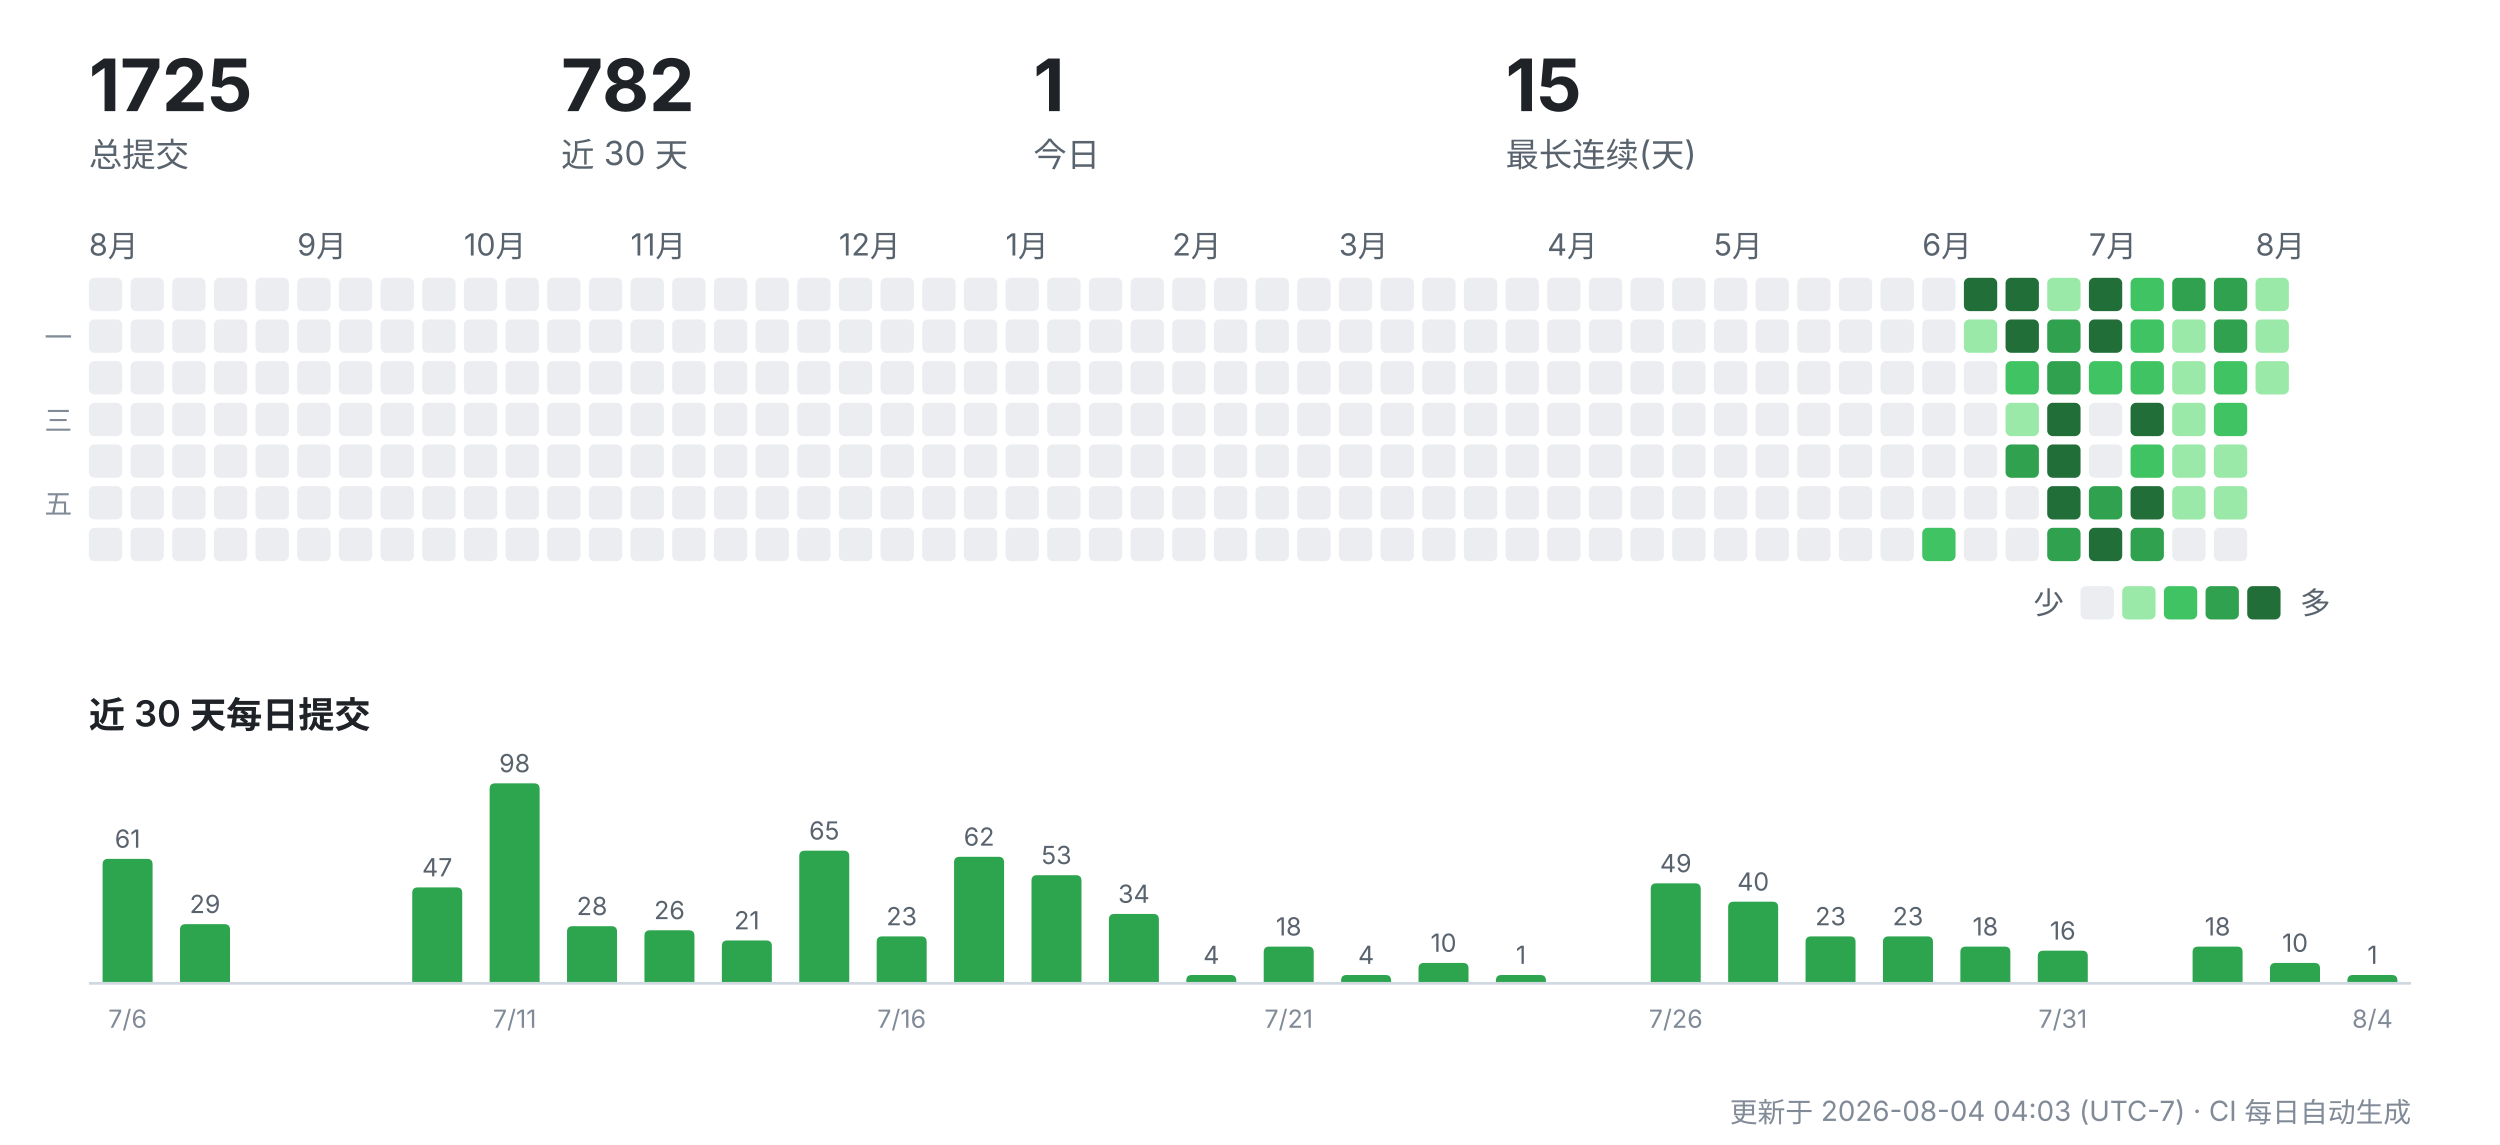
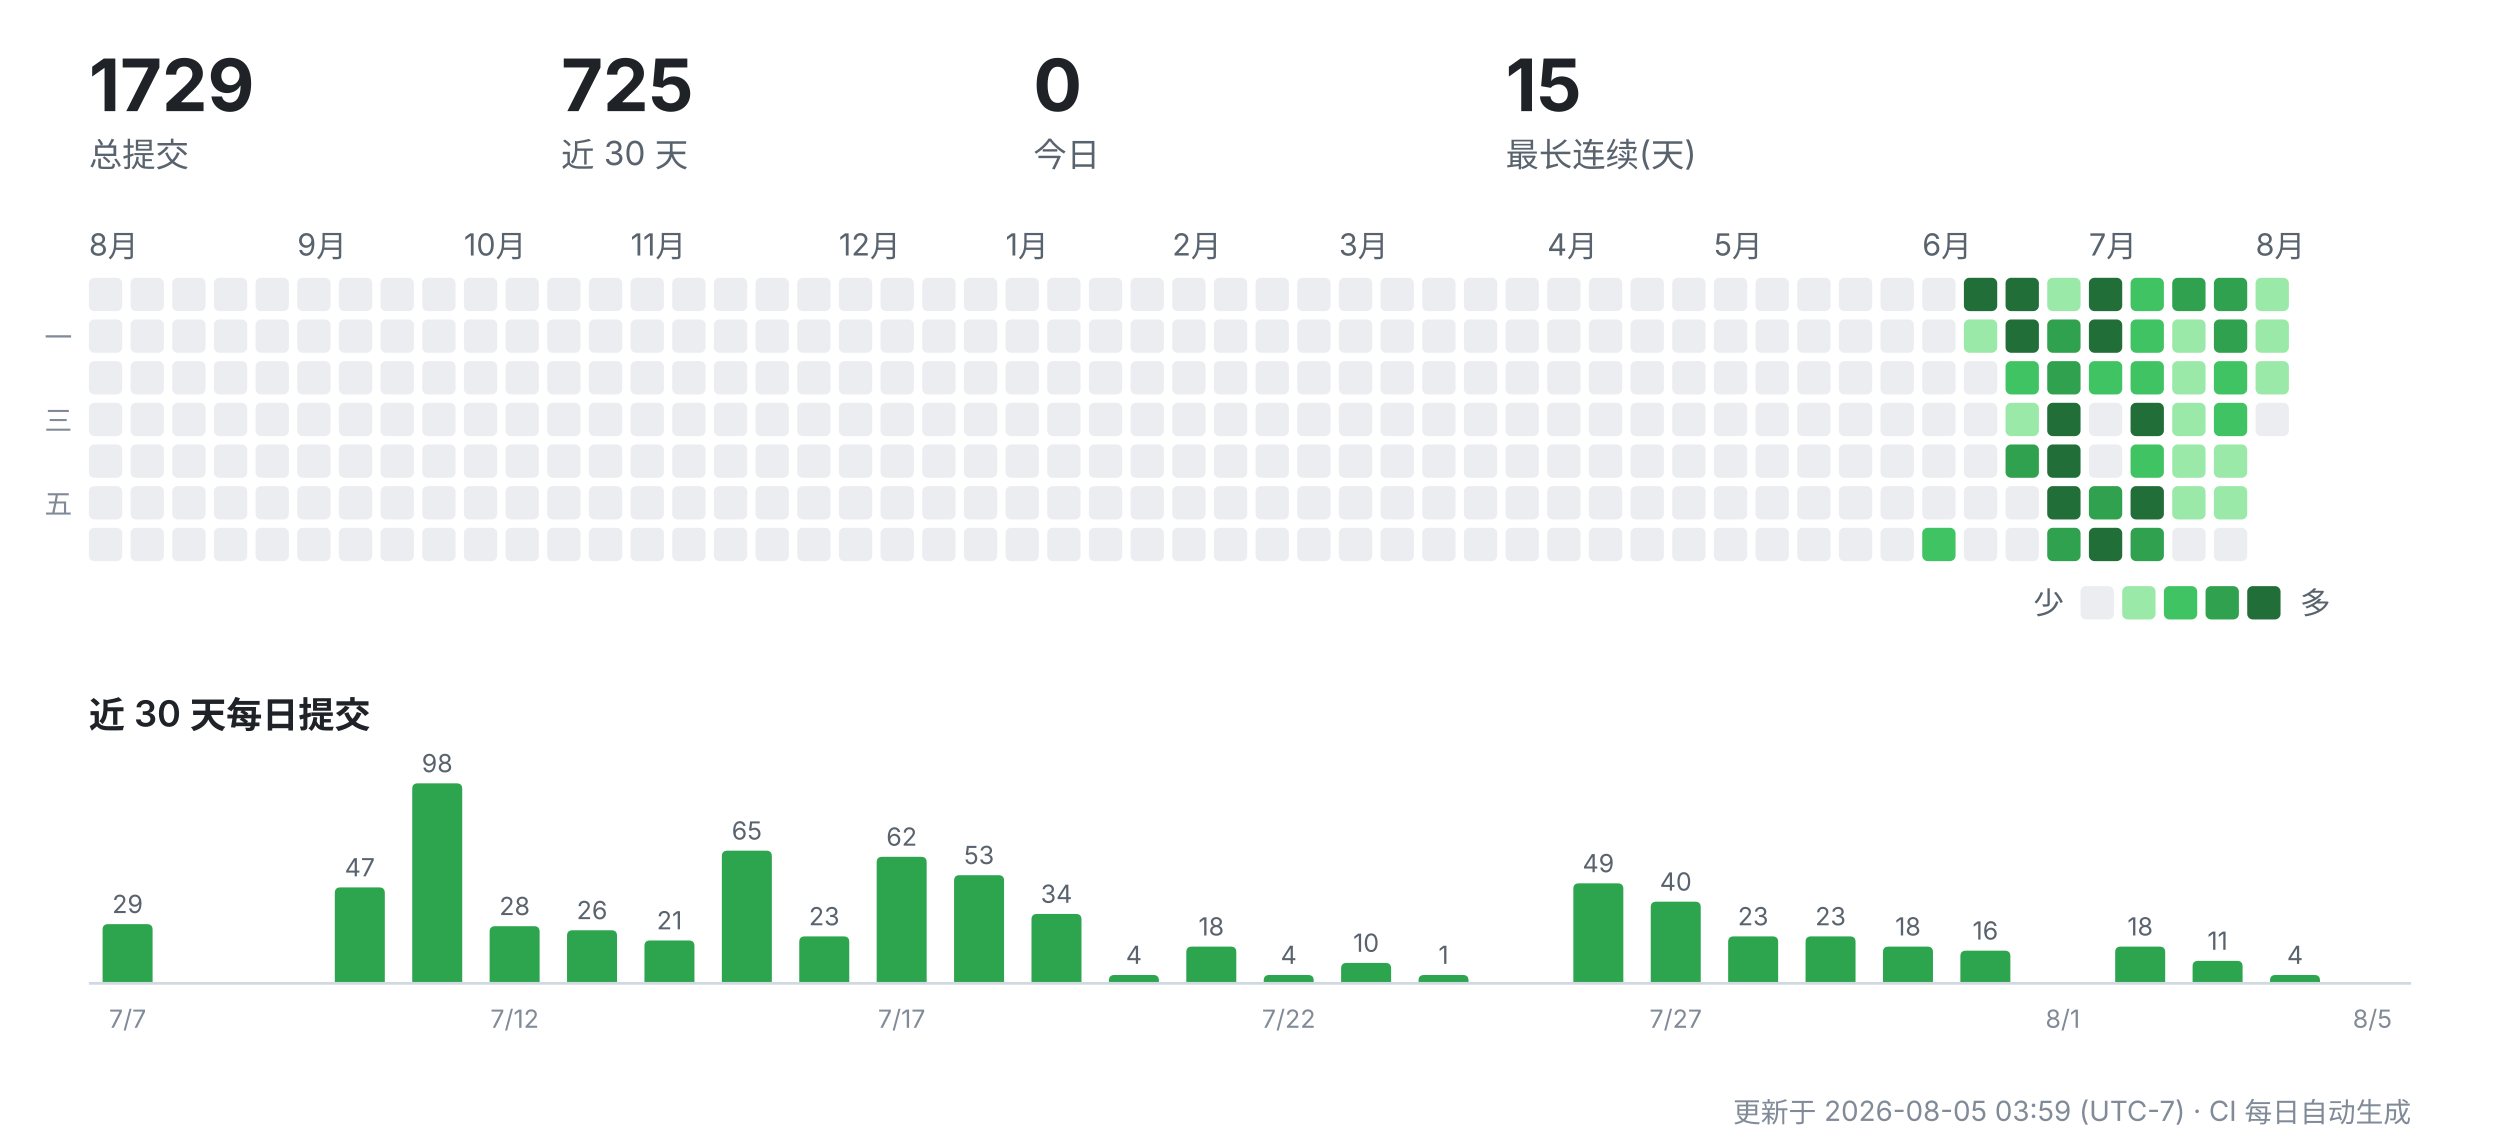
<svg xmlns="http://www.w3.org/2000/svg" width="900" height="412" viewBox="0 0 900 412" role="img" aria-label="CreatorOS 提交活动">
  <g font-family="-apple-system,'Segoe UI','PingFang SC','Hiragino Sans GB','Microsoft YaHei',sans-serif">
-     <text x="32" y="40" font-size="26" font-weight="700" fill="#1f2328">1725</text>
+     <text x="32" y="40" font-size="26" font-weight="700" fill="#1f2328">1729</text>
    <text x="32" y="60" font-size="12" fill="#59636e">总提交</text>
-     <text x="202" y="40" font-size="26" font-weight="700" fill="#1f2328">782</text>
+     <text x="202" y="40" font-size="26" font-weight="700" fill="#1f2328">725</text>
    <text x="202" y="60" font-size="12" fill="#59636e">近 30 天</text>
-     <text x="372" y="40" font-size="26" font-weight="700" fill="#1f2328">1</text>
+     <text x="372" y="40" font-size="26" font-weight="700" fill="#1f2328">0</text>
    <text x="372" y="60" font-size="12" fill="#59636e">今日</text>
    <text x="542" y="40" font-size="26" font-weight="700" fill="#1f2328">15</text>
    <text x="542" y="60" font-size="12" fill="#59636e">最长连续(天)</text>
    <text x="32" y="92" font-size="11" fill="#59636e">8月</text>
    <rect x="32" y="100" width="12" height="12" rx="2" fill="#ebedf0" />
    <rect x="32" y="115" width="12" height="12" rx="2" fill="#ebedf0" />
    <rect x="32" y="130" width="12" height="12" rx="2" fill="#ebedf0" />
    <rect x="32" y="145" width="12" height="12" rx="2" fill="#ebedf0" />
    <rect x="32" y="160" width="12" height="12" rx="2" fill="#ebedf0" />
    <rect x="32" y="175" width="12" height="12" rx="2" fill="#ebedf0" />
    <rect x="32" y="190" width="12" height="12" rx="2" fill="#ebedf0" />
    <rect x="47" y="100" width="12" height="12" rx="2" fill="#ebedf0" />
    <rect x="47" y="115" width="12" height="12" rx="2" fill="#ebedf0" />
    <rect x="47" y="130" width="12" height="12" rx="2" fill="#ebedf0" />
    <rect x="47" y="145" width="12" height="12" rx="2" fill="#ebedf0" />
    <rect x="47" y="160" width="12" height="12" rx="2" fill="#ebedf0" />
    <rect x="47" y="175" width="12" height="12" rx="2" fill="#ebedf0" />
    <rect x="47" y="190" width="12" height="12" rx="2" fill="#ebedf0" />
    <rect x="62" y="100" width="12" height="12" rx="2" fill="#ebedf0" />
    <rect x="62" y="115" width="12" height="12" rx="2" fill="#ebedf0" />
    <rect x="62" y="130" width="12" height="12" rx="2" fill="#ebedf0" />
    <rect x="62" y="145" width="12" height="12" rx="2" fill="#ebedf0" />
    <rect x="62" y="160" width="12" height="12" rx="2" fill="#ebedf0" />
    <rect x="62" y="175" width="12" height="12" rx="2" fill="#ebedf0" />
    <rect x="62" y="190" width="12" height="12" rx="2" fill="#ebedf0" />
    <rect x="77" y="100" width="12" height="12" rx="2" fill="#ebedf0" />
    <rect x="77" y="115" width="12" height="12" rx="2" fill="#ebedf0" />
    <rect x="77" y="130" width="12" height="12" rx="2" fill="#ebedf0" />
    <rect x="77" y="145" width="12" height="12" rx="2" fill="#ebedf0" />
    <rect x="77" y="160" width="12" height="12" rx="2" fill="#ebedf0" />
    <rect x="77" y="175" width="12" height="12" rx="2" fill="#ebedf0" />
    <rect x="77" y="190" width="12" height="12" rx="2" fill="#ebedf0" />
    <rect x="92" y="100" width="12" height="12" rx="2" fill="#ebedf0" />
    <rect x="92" y="115" width="12" height="12" rx="2" fill="#ebedf0" />
    <rect x="92" y="130" width="12" height="12" rx="2" fill="#ebedf0" />
    <rect x="92" y="145" width="12" height="12" rx="2" fill="#ebedf0" />
    <rect x="92" y="160" width="12" height="12" rx="2" fill="#ebedf0" />
    <rect x="92" y="175" width="12" height="12" rx="2" fill="#ebedf0" />
    <rect x="92" y="190" width="12" height="12" rx="2" fill="#ebedf0" />
    <text x="107" y="92" font-size="11" fill="#59636e">9月</text>
    <rect x="107" y="100" width="12" height="12" rx="2" fill="#ebedf0" />
    <rect x="107" y="115" width="12" height="12" rx="2" fill="#ebedf0" />
    <rect x="107" y="130" width="12" height="12" rx="2" fill="#ebedf0" />
    <rect x="107" y="145" width="12" height="12" rx="2" fill="#ebedf0" />
    <rect x="107" y="160" width="12" height="12" rx="2" fill="#ebedf0" />
    <rect x="107" y="175" width="12" height="12" rx="2" fill="#ebedf0" />
    <rect x="107" y="190" width="12" height="12" rx="2" fill="#ebedf0" />
    <rect x="122" y="100" width="12" height="12" rx="2" fill="#ebedf0" />
    <rect x="122" y="115" width="12" height="12" rx="2" fill="#ebedf0" />
    <rect x="122" y="130" width="12" height="12" rx="2" fill="#ebedf0" />
    <rect x="122" y="145" width="12" height="12" rx="2" fill="#ebedf0" />
    <rect x="122" y="160" width="12" height="12" rx="2" fill="#ebedf0" />
    <rect x="122" y="175" width="12" height="12" rx="2" fill="#ebedf0" />
    <rect x="122" y="190" width="12" height="12" rx="2" fill="#ebedf0" />
    <rect x="137" y="100" width="12" height="12" rx="2" fill="#ebedf0" />
    <rect x="137" y="115" width="12" height="12" rx="2" fill="#ebedf0" />
    <rect x="137" y="130" width="12" height="12" rx="2" fill="#ebedf0" />
    <rect x="137" y="145" width="12" height="12" rx="2" fill="#ebedf0" />
    <rect x="137" y="160" width="12" height="12" rx="2" fill="#ebedf0" />
    <rect x="137" y="175" width="12" height="12" rx="2" fill="#ebedf0" />
    <rect x="137" y="190" width="12" height="12" rx="2" fill="#ebedf0" />
    <rect x="152" y="100" width="12" height="12" rx="2" fill="#ebedf0" />
    <rect x="152" y="115" width="12" height="12" rx="2" fill="#ebedf0" />
    <rect x="152" y="130" width="12" height="12" rx="2" fill="#ebedf0" />
    <rect x="152" y="145" width="12" height="12" rx="2" fill="#ebedf0" />
    <rect x="152" y="160" width="12" height="12" rx="2" fill="#ebedf0" />
    <rect x="152" y="175" width="12" height="12" rx="2" fill="#ebedf0" />
    <rect x="152" y="190" width="12" height="12" rx="2" fill="#ebedf0" />
    <text x="167" y="92" font-size="11" fill="#59636e">10月</text>
    <rect x="167" y="100" width="12" height="12" rx="2" fill="#ebedf0" />
    <rect x="167" y="115" width="12" height="12" rx="2" fill="#ebedf0" />
    <rect x="167" y="130" width="12" height="12" rx="2" fill="#ebedf0" />
    <rect x="167" y="145" width="12" height="12" rx="2" fill="#ebedf0" />
    <rect x="167" y="160" width="12" height="12" rx="2" fill="#ebedf0" />
    <rect x="167" y="175" width="12" height="12" rx="2" fill="#ebedf0" />
    <rect x="167" y="190" width="12" height="12" rx="2" fill="#ebedf0" />
    <rect x="182" y="100" width="12" height="12" rx="2" fill="#ebedf0" />
    <rect x="182" y="115" width="12" height="12" rx="2" fill="#ebedf0" />
    <rect x="182" y="130" width="12" height="12" rx="2" fill="#ebedf0" />
    <rect x="182" y="145" width="12" height="12" rx="2" fill="#ebedf0" />
    <rect x="182" y="160" width="12" height="12" rx="2" fill="#ebedf0" />
    <rect x="182" y="175" width="12" height="12" rx="2" fill="#ebedf0" />
    <rect x="182" y="190" width="12" height="12" rx="2" fill="#ebedf0" />
    <rect x="197" y="100" width="12" height="12" rx="2" fill="#ebedf0" />
    <rect x="197" y="115" width="12" height="12" rx="2" fill="#ebedf0" />
    <rect x="197" y="130" width="12" height="12" rx="2" fill="#ebedf0" />
    <rect x="197" y="145" width="12" height="12" rx="2" fill="#ebedf0" />
    <rect x="197" y="160" width="12" height="12" rx="2" fill="#ebedf0" />
    <rect x="197" y="175" width="12" height="12" rx="2" fill="#ebedf0" />
    <rect x="197" y="190" width="12" height="12" rx="2" fill="#ebedf0" />
    <rect x="212" y="100" width="12" height="12" rx="2" fill="#ebedf0" />
    <rect x="212" y="115" width="12" height="12" rx="2" fill="#ebedf0" />
    <rect x="212" y="130" width="12" height="12" rx="2" fill="#ebedf0" />
    <rect x="212" y="145" width="12" height="12" rx="2" fill="#ebedf0" />
    <rect x="212" y="160" width="12" height="12" rx="2" fill="#ebedf0" />
    <rect x="212" y="175" width="12" height="12" rx="2" fill="#ebedf0" />
    <rect x="212" y="190" width="12" height="12" rx="2" fill="#ebedf0" />
    <text x="227" y="92" font-size="11" fill="#59636e">11月</text>
    <rect x="227" y="100" width="12" height="12" rx="2" fill="#ebedf0" />
    <rect x="227" y="115" width="12" height="12" rx="2" fill="#ebedf0" />
    <rect x="227" y="130" width="12" height="12" rx="2" fill="#ebedf0" />
    <rect x="227" y="145" width="12" height="12" rx="2" fill="#ebedf0" />
    <rect x="227" y="160" width="12" height="12" rx="2" fill="#ebedf0" />
    <rect x="227" y="175" width="12" height="12" rx="2" fill="#ebedf0" />
    <rect x="227" y="190" width="12" height="12" rx="2" fill="#ebedf0" />
    <rect x="242" y="100" width="12" height="12" rx="2" fill="#ebedf0" />
    <rect x="242" y="115" width="12" height="12" rx="2" fill="#ebedf0" />
    <rect x="242" y="130" width="12" height="12" rx="2" fill="#ebedf0" />
    <rect x="242" y="145" width="12" height="12" rx="2" fill="#ebedf0" />
    <rect x="242" y="160" width="12" height="12" rx="2" fill="#ebedf0" />
    <rect x="242" y="175" width="12" height="12" rx="2" fill="#ebedf0" />
    <rect x="242" y="190" width="12" height="12" rx="2" fill="#ebedf0" />
    <rect x="257" y="100" width="12" height="12" rx="2" fill="#ebedf0" />
    <rect x="257" y="115" width="12" height="12" rx="2" fill="#ebedf0" />
    <rect x="257" y="130" width="12" height="12" rx="2" fill="#ebedf0" />
    <rect x="257" y="145" width="12" height="12" rx="2" fill="#ebedf0" />
    <rect x="257" y="160" width="12" height="12" rx="2" fill="#ebedf0" />
    <rect x="257" y="175" width="12" height="12" rx="2" fill="#ebedf0" />
    <rect x="257" y="190" width="12" height="12" rx="2" fill="#ebedf0" />
    <rect x="272" y="100" width="12" height="12" rx="2" fill="#ebedf0" />
    <rect x="272" y="115" width="12" height="12" rx="2" fill="#ebedf0" />
    <rect x="272" y="130" width="12" height="12" rx="2" fill="#ebedf0" />
    <rect x="272" y="145" width="12" height="12" rx="2" fill="#ebedf0" />
    <rect x="272" y="160" width="12" height="12" rx="2" fill="#ebedf0" />
    <rect x="272" y="175" width="12" height="12" rx="2" fill="#ebedf0" />
    <rect x="272" y="190" width="12" height="12" rx="2" fill="#ebedf0" />
    <rect x="287" y="100" width="12" height="12" rx="2" fill="#ebedf0" />
    <rect x="287" y="115" width="12" height="12" rx="2" fill="#ebedf0" />
    <rect x="287" y="130" width="12" height="12" rx="2" fill="#ebedf0" />
    <rect x="287" y="145" width="12" height="12" rx="2" fill="#ebedf0" />
    <rect x="287" y="160" width="12" height="12" rx="2" fill="#ebedf0" />
    <rect x="287" y="175" width="12" height="12" rx="2" fill="#ebedf0" />
    <rect x="287" y="190" width="12" height="12" rx="2" fill="#ebedf0" />
    <text x="302" y="92" font-size="11" fill="#59636e">12月</text>
    <rect x="302" y="100" width="12" height="12" rx="2" fill="#ebedf0" />
    <rect x="302" y="115" width="12" height="12" rx="2" fill="#ebedf0" />
    <rect x="302" y="130" width="12" height="12" rx="2" fill="#ebedf0" />
    <rect x="302" y="145" width="12" height="12" rx="2" fill="#ebedf0" />
    <rect x="302" y="160" width="12" height="12" rx="2" fill="#ebedf0" />
    <rect x="302" y="175" width="12" height="12" rx="2" fill="#ebedf0" />
    <rect x="302" y="190" width="12" height="12" rx="2" fill="#ebedf0" />
    <rect x="317" y="100" width="12" height="12" rx="2" fill="#ebedf0" />
    <rect x="317" y="115" width="12" height="12" rx="2" fill="#ebedf0" />
    <rect x="317" y="130" width="12" height="12" rx="2" fill="#ebedf0" />
    <rect x="317" y="145" width="12" height="12" rx="2" fill="#ebedf0" />
    <rect x="317" y="160" width="12" height="12" rx="2" fill="#ebedf0" />
    <rect x="317" y="175" width="12" height="12" rx="2" fill="#ebedf0" />
    <rect x="317" y="190" width="12" height="12" rx="2" fill="#ebedf0" />
    <rect x="332" y="100" width="12" height="12" rx="2" fill="#ebedf0" />
    <rect x="332" y="115" width="12" height="12" rx="2" fill="#ebedf0" />
    <rect x="332" y="130" width="12" height="12" rx="2" fill="#ebedf0" />
    <rect x="332" y="145" width="12" height="12" rx="2" fill="#ebedf0" />
    <rect x="332" y="160" width="12" height="12" rx="2" fill="#ebedf0" />
    <rect x="332" y="175" width="12" height="12" rx="2" fill="#ebedf0" />
    <rect x="332" y="190" width="12" height="12" rx="2" fill="#ebedf0" />
    <rect x="347" y="100" width="12" height="12" rx="2" fill="#ebedf0" />
    <rect x="347" y="115" width="12" height="12" rx="2" fill="#ebedf0" />
    <rect x="347" y="130" width="12" height="12" rx="2" fill="#ebedf0" />
    <rect x="347" y="145" width="12" height="12" rx="2" fill="#ebedf0" />
    <rect x="347" y="160" width="12" height="12" rx="2" fill="#ebedf0" />
    <rect x="347" y="175" width="12" height="12" rx="2" fill="#ebedf0" />
    <rect x="347" y="190" width="12" height="12" rx="2" fill="#ebedf0" />
    <text x="362" y="92" font-size="11" fill="#59636e">1月</text>
    <rect x="362" y="100" width="12" height="12" rx="2" fill="#ebedf0" />
    <rect x="362" y="115" width="12" height="12" rx="2" fill="#ebedf0" />
    <rect x="362" y="130" width="12" height="12" rx="2" fill="#ebedf0" />
    <rect x="362" y="145" width="12" height="12" rx="2" fill="#ebedf0" />
    <rect x="362" y="160" width="12" height="12" rx="2" fill="#ebedf0" />
    <rect x="362" y="175" width="12" height="12" rx="2" fill="#ebedf0" />
    <rect x="362" y="190" width="12" height="12" rx="2" fill="#ebedf0" />
    <rect x="377" y="100" width="12" height="12" rx="2" fill="#ebedf0" />
    <rect x="377" y="115" width="12" height="12" rx="2" fill="#ebedf0" />
    <rect x="377" y="130" width="12" height="12" rx="2" fill="#ebedf0" />
    <rect x="377" y="145" width="12" height="12" rx="2" fill="#ebedf0" />
    <rect x="377" y="160" width="12" height="12" rx="2" fill="#ebedf0" />
    <rect x="377" y="175" width="12" height="12" rx="2" fill="#ebedf0" />
    <rect x="377" y="190" width="12" height="12" rx="2" fill="#ebedf0" />
    <rect x="392" y="100" width="12" height="12" rx="2" fill="#ebedf0" />
    <rect x="392" y="115" width="12" height="12" rx="2" fill="#ebedf0" />
    <rect x="392" y="130" width="12" height="12" rx="2" fill="#ebedf0" />
    <rect x="392" y="145" width="12" height="12" rx="2" fill="#ebedf0" />
    <rect x="392" y="160" width="12" height="12" rx="2" fill="#ebedf0" />
    <rect x="392" y="175" width="12" height="12" rx="2" fill="#ebedf0" />
    <rect x="392" y="190" width="12" height="12" rx="2" fill="#ebedf0" />
    <rect x="407" y="100" width="12" height="12" rx="2" fill="#ebedf0" />
    <rect x="407" y="115" width="12" height="12" rx="2" fill="#ebedf0" />
    <rect x="407" y="130" width="12" height="12" rx="2" fill="#ebedf0" />
    <rect x="407" y="145" width="12" height="12" rx="2" fill="#ebedf0" />
    <rect x="407" y="160" width="12" height="12" rx="2" fill="#ebedf0" />
    <rect x="407" y="175" width="12" height="12" rx="2" fill="#ebedf0" />
    <rect x="407" y="190" width="12" height="12" rx="2" fill="#ebedf0" />
    <text x="422" y="92" font-size="11" fill="#59636e">2月</text>
    <rect x="422" y="100" width="12" height="12" rx="2" fill="#ebedf0" />
    <rect x="422" y="115" width="12" height="12" rx="2" fill="#ebedf0" />
    <rect x="422" y="130" width="12" height="12" rx="2" fill="#ebedf0" />
    <rect x="422" y="145" width="12" height="12" rx="2" fill="#ebedf0" />
    <rect x="422" y="160" width="12" height="12" rx="2" fill="#ebedf0" />
    <rect x="422" y="175" width="12" height="12" rx="2" fill="#ebedf0" />
    <rect x="422" y="190" width="12" height="12" rx="2" fill="#ebedf0" />
    <rect x="437" y="100" width="12" height="12" rx="2" fill="#ebedf0" />
    <rect x="437" y="115" width="12" height="12" rx="2" fill="#ebedf0" />
    <rect x="437" y="130" width="12" height="12" rx="2" fill="#ebedf0" />
    <rect x="437" y="145" width="12" height="12" rx="2" fill="#ebedf0" />
    <rect x="437" y="160" width="12" height="12" rx="2" fill="#ebedf0" />
    <rect x="437" y="175" width="12" height="12" rx="2" fill="#ebedf0" />
    <rect x="437" y="190" width="12" height="12" rx="2" fill="#ebedf0" />
    <rect x="452" y="100" width="12" height="12" rx="2" fill="#ebedf0" />
    <rect x="452" y="115" width="12" height="12" rx="2" fill="#ebedf0" />
    <rect x="452" y="130" width="12" height="12" rx="2" fill="#ebedf0" />
    <rect x="452" y="145" width="12" height="12" rx="2" fill="#ebedf0" />
    <rect x="452" y="160" width="12" height="12" rx="2" fill="#ebedf0" />
    <rect x="452" y="175" width="12" height="12" rx="2" fill="#ebedf0" />
    <rect x="452" y="190" width="12" height="12" rx="2" fill="#ebedf0" />
    <rect x="467" y="100" width="12" height="12" rx="2" fill="#ebedf0" />
    <rect x="467" y="115" width="12" height="12" rx="2" fill="#ebedf0" />
    <rect x="467" y="130" width="12" height="12" rx="2" fill="#ebedf0" />
    <rect x="467" y="145" width="12" height="12" rx="2" fill="#ebedf0" />
    <rect x="467" y="160" width="12" height="12" rx="2" fill="#ebedf0" />
    <rect x="467" y="175" width="12" height="12" rx="2" fill="#ebedf0" />
    <rect x="467" y="190" width="12" height="12" rx="2" fill="#ebedf0" />
    <text x="482" y="92" font-size="11" fill="#59636e">3月</text>
    <rect x="482" y="100" width="12" height="12" rx="2" fill="#ebedf0" />
    <rect x="482" y="115" width="12" height="12" rx="2" fill="#ebedf0" />
    <rect x="482" y="130" width="12" height="12" rx="2" fill="#ebedf0" />
    <rect x="482" y="145" width="12" height="12" rx="2" fill="#ebedf0" />
    <rect x="482" y="160" width="12" height="12" rx="2" fill="#ebedf0" />
    <rect x="482" y="175" width="12" height="12" rx="2" fill="#ebedf0" />
    <rect x="482" y="190" width="12" height="12" rx="2" fill="#ebedf0" />
    <rect x="497" y="100" width="12" height="12" rx="2" fill="#ebedf0" />
    <rect x="497" y="115" width="12" height="12" rx="2" fill="#ebedf0" />
    <rect x="497" y="130" width="12" height="12" rx="2" fill="#ebedf0" />
    <rect x="497" y="145" width="12" height="12" rx="2" fill="#ebedf0" />
    <rect x="497" y="160" width="12" height="12" rx="2" fill="#ebedf0" />
    <rect x="497" y="175" width="12" height="12" rx="2" fill="#ebedf0" />
    <rect x="497" y="190" width="12" height="12" rx="2" fill="#ebedf0" />
    <rect x="512" y="100" width="12" height="12" rx="2" fill="#ebedf0" />
    <rect x="512" y="115" width="12" height="12" rx="2" fill="#ebedf0" />
    <rect x="512" y="130" width="12" height="12" rx="2" fill="#ebedf0" />
    <rect x="512" y="145" width="12" height="12" rx="2" fill="#ebedf0" />
    <rect x="512" y="160" width="12" height="12" rx="2" fill="#ebedf0" />
    <rect x="512" y="175" width="12" height="12" rx="2" fill="#ebedf0" />
    <rect x="512" y="190" width="12" height="12" rx="2" fill="#ebedf0" />
    <rect x="527" y="100" width="12" height="12" rx="2" fill="#ebedf0" />
    <rect x="527" y="115" width="12" height="12" rx="2" fill="#ebedf0" />
    <rect x="527" y="130" width="12" height="12" rx="2" fill="#ebedf0" />
    <rect x="527" y="145" width="12" height="12" rx="2" fill="#ebedf0" />
    <rect x="527" y="160" width="12" height="12" rx="2" fill="#ebedf0" />
    <rect x="527" y="175" width="12" height="12" rx="2" fill="#ebedf0" />
    <rect x="527" y="190" width="12" height="12" rx="2" fill="#ebedf0" />
    <rect x="542" y="100" width="12" height="12" rx="2" fill="#ebedf0" />
    <rect x="542" y="115" width="12" height="12" rx="2" fill="#ebedf0" />
    <rect x="542" y="130" width="12" height="12" rx="2" fill="#ebedf0" />
    <rect x="542" y="145" width="12" height="12" rx="2" fill="#ebedf0" />
    <rect x="542" y="160" width="12" height="12" rx="2" fill="#ebedf0" />
    <rect x="542" y="175" width="12" height="12" rx="2" fill="#ebedf0" />
    <rect x="542" y="190" width="12" height="12" rx="2" fill="#ebedf0" />
    <text x="557" y="92" font-size="11" fill="#59636e">4月</text>
    <rect x="557" y="100" width="12" height="12" rx="2" fill="#ebedf0" />
    <rect x="557" y="115" width="12" height="12" rx="2" fill="#ebedf0" />
    <rect x="557" y="130" width="12" height="12" rx="2" fill="#ebedf0" />
    <rect x="557" y="145" width="12" height="12" rx="2" fill="#ebedf0" />
    <rect x="557" y="160" width="12" height="12" rx="2" fill="#ebedf0" />
    <rect x="557" y="175" width="12" height="12" rx="2" fill="#ebedf0" />
    <rect x="557" y="190" width="12" height="12" rx="2" fill="#ebedf0" />
    <rect x="572" y="100" width="12" height="12" rx="2" fill="#ebedf0" />
    <rect x="572" y="115" width="12" height="12" rx="2" fill="#ebedf0" />
    <rect x="572" y="130" width="12" height="12" rx="2" fill="#ebedf0" />
    <rect x="572" y="145" width="12" height="12" rx="2" fill="#ebedf0" />
    <rect x="572" y="160" width="12" height="12" rx="2" fill="#ebedf0" />
    <rect x="572" y="175" width="12" height="12" rx="2" fill="#ebedf0" />
    <rect x="572" y="190" width="12" height="12" rx="2" fill="#ebedf0" />
    <rect x="587" y="100" width="12" height="12" rx="2" fill="#ebedf0" />
    <rect x="587" y="115" width="12" height="12" rx="2" fill="#ebedf0" />
    <rect x="587" y="130" width="12" height="12" rx="2" fill="#ebedf0" />
    <rect x="587" y="145" width="12" height="12" rx="2" fill="#ebedf0" />
    <rect x="587" y="160" width="12" height="12" rx="2" fill="#ebedf0" />
    <rect x="587" y="175" width="12" height="12" rx="2" fill="#ebedf0" />
    <rect x="587" y="190" width="12" height="12" rx="2" fill="#ebedf0" />
    <rect x="602" y="100" width="12" height="12" rx="2" fill="#ebedf0" />
    <rect x="602" y="115" width="12" height="12" rx="2" fill="#ebedf0" />
    <rect x="602" y="130" width="12" height="12" rx="2" fill="#ebedf0" />
    <rect x="602" y="145" width="12" height="12" rx="2" fill="#ebedf0" />
    <rect x="602" y="160" width="12" height="12" rx="2" fill="#ebedf0" />
    <rect x="602" y="175" width="12" height="12" rx="2" fill="#ebedf0" />
    <rect x="602" y="190" width="12" height="12" rx="2" fill="#ebedf0" />
    <text x="617" y="92" font-size="11" fill="#59636e">5月</text>
    <rect x="617" y="100" width="12" height="12" rx="2" fill="#ebedf0" />
    <rect x="617" y="115" width="12" height="12" rx="2" fill="#ebedf0" />
    <rect x="617" y="130" width="12" height="12" rx="2" fill="#ebedf0" />
    <rect x="617" y="145" width="12" height="12" rx="2" fill="#ebedf0" />
    <rect x="617" y="160" width="12" height="12" rx="2" fill="#ebedf0" />
    <rect x="617" y="175" width="12" height="12" rx="2" fill="#ebedf0" />
    <rect x="617" y="190" width="12" height="12" rx="2" fill="#ebedf0" />
    <rect x="632" y="100" width="12" height="12" rx="2" fill="#ebedf0" />
    <rect x="632" y="115" width="12" height="12" rx="2" fill="#ebedf0" />
    <rect x="632" y="130" width="12" height="12" rx="2" fill="#ebedf0" />
    <rect x="632" y="145" width="12" height="12" rx="2" fill="#ebedf0" />
    <rect x="632" y="160" width="12" height="12" rx="2" fill="#ebedf0" />
    <rect x="632" y="175" width="12" height="12" rx="2" fill="#ebedf0" />
    <rect x="632" y="190" width="12" height="12" rx="2" fill="#ebedf0" />
    <rect x="647" y="100" width="12" height="12" rx="2" fill="#ebedf0" />
    <rect x="647" y="115" width="12" height="12" rx="2" fill="#ebedf0" />
    <rect x="647" y="130" width="12" height="12" rx="2" fill="#ebedf0" />
    <rect x="647" y="145" width="12" height="12" rx="2" fill="#ebedf0" />
    <rect x="647" y="160" width="12" height="12" rx="2" fill="#ebedf0" />
    <rect x="647" y="175" width="12" height="12" rx="2" fill="#ebedf0" />
    <rect x="647" y="190" width="12" height="12" rx="2" fill="#ebedf0" />
    <rect x="662" y="100" width="12" height="12" rx="2" fill="#ebedf0" />
    <rect x="662" y="115" width="12" height="12" rx="2" fill="#ebedf0" />
    <rect x="662" y="130" width="12" height="12" rx="2" fill="#ebedf0" />
    <rect x="662" y="145" width="12" height="12" rx="2" fill="#ebedf0" />
    <rect x="662" y="160" width="12" height="12" rx="2" fill="#ebedf0" />
    <rect x="662" y="175" width="12" height="12" rx="2" fill="#ebedf0" />
    <rect x="662" y="190" width="12" height="12" rx="2" fill="#ebedf0" />
    <rect x="677" y="100" width="12" height="12" rx="2" fill="#ebedf0" />
    <rect x="677" y="115" width="12" height="12" rx="2" fill="#ebedf0" />
    <rect x="677" y="130" width="12" height="12" rx="2" fill="#ebedf0" />
    <rect x="677" y="145" width="12" height="12" rx="2" fill="#ebedf0" />
    <rect x="677" y="160" width="12" height="12" rx="2" fill="#ebedf0" />
    <rect x="677" y="175" width="12" height="12" rx="2" fill="#ebedf0" />
    <rect x="677" y="190" width="12" height="12" rx="2" fill="#ebedf0" />
    <text x="692" y="92" font-size="11" fill="#59636e">6月</text>
    <rect x="692" y="100" width="12" height="12" rx="2" fill="#ebedf0" />
    <rect x="692" y="115" width="12" height="12" rx="2" fill="#ebedf0" />
    <rect x="692" y="130" width="12" height="12" rx="2" fill="#ebedf0" />
    <rect x="692" y="145" width="12" height="12" rx="2" fill="#ebedf0" />
    <rect x="692" y="160" width="12" height="12" rx="2" fill="#ebedf0" />
    <rect x="692" y="175" width="12" height="12" rx="2" fill="#ebedf0" />
    <rect x="692" y="190" width="12" height="12" rx="2" fill="#40c463" />
    <rect x="707" y="100" width="12" height="12" rx="2" fill="#216e39" />
    <rect x="707" y="115" width="12" height="12" rx="2" fill="#9be9a8" />
    <rect x="707" y="130" width="12" height="12" rx="2" fill="#ebedf0" />
    <rect x="707" y="145" width="12" height="12" rx="2" fill="#ebedf0" />
    <rect x="707" y="160" width="12" height="12" rx="2" fill="#ebedf0" />
    <rect x="707" y="175" width="12" height="12" rx="2" fill="#ebedf0" />
    <rect x="707" y="190" width="12" height="12" rx="2" fill="#ebedf0" />
    <rect x="722" y="100" width="12" height="12" rx="2" fill="#216e39" />
    <rect x="722" y="115" width="12" height="12" rx="2" fill="#216e39" />
    <rect x="722" y="130" width="12" height="12" rx="2" fill="#40c463" />
    <rect x="722" y="145" width="12" height="12" rx="2" fill="#9be9a8" />
    <rect x="722" y="160" width="12" height="12" rx="2" fill="#30a14e" />
    <rect x="722" y="175" width="12" height="12" rx="2" fill="#ebedf0" />
    <rect x="722" y="190" width="12" height="12" rx="2" fill="#ebedf0" />
    <rect x="737" y="100" width="12" height="12" rx="2" fill="#9be9a8" />
    <rect x="737" y="115" width="12" height="12" rx="2" fill="#30a14e" />
    <rect x="737" y="130" width="12" height="12" rx="2" fill="#30a14e" />
    <rect x="737" y="145" width="12" height="12" rx="2" fill="#216e39" />
    <rect x="737" y="160" width="12" height="12" rx="2" fill="#216e39" />
    <rect x="737" y="175" width="12" height="12" rx="2" fill="#216e39" />
    <rect x="737" y="190" width="12" height="12" rx="2" fill="#30a14e" />
    <text x="752" y="92" font-size="11" fill="#59636e">7月</text>
    <rect x="752" y="100" width="12" height="12" rx="2" fill="#216e39" />
    <rect x="752" y="115" width="12" height="12" rx="2" fill="#216e39" />
    <rect x="752" y="130" width="12" height="12" rx="2" fill="#40c463" />
    <rect x="752" y="145" width="12" height="12" rx="2" fill="#ebedf0" />
    <rect x="752" y="160" width="12" height="12" rx="2" fill="#ebedf0" />
    <rect x="752" y="175" width="12" height="12" rx="2" fill="#30a14e" />
    <rect x="752" y="190" width="12" height="12" rx="2" fill="#216e39" />
    <rect x="767" y="100" width="12" height="12" rx="2" fill="#40c463" />
    <rect x="767" y="115" width="12" height="12" rx="2" fill="#40c463" />
    <rect x="767" y="130" width="12" height="12" rx="2" fill="#40c463" />
    <rect x="767" y="145" width="12" height="12" rx="2" fill="#216e39" />
    <rect x="767" y="160" width="12" height="12" rx="2" fill="#40c463" />
    <rect x="767" y="175" width="12" height="12" rx="2" fill="#216e39" />
    <rect x="767" y="190" width="12" height="12" rx="2" fill="#30a14e" />
    <rect x="782" y="100" width="12" height="12" rx="2" fill="#30a14e" />
    <rect x="782" y="115" width="12" height="12" rx="2" fill="#9be9a8" />
    <rect x="782" y="130" width="12" height="12" rx="2" fill="#9be9a8" />
    <rect x="782" y="145" width="12" height="12" rx="2" fill="#9be9a8" />
    <rect x="782" y="160" width="12" height="12" rx="2" fill="#9be9a8" />
    <rect x="782" y="175" width="12" height="12" rx="2" fill="#9be9a8" />
    <rect x="782" y="190" width="12" height="12" rx="2" fill="#ebedf0" />
    <rect x="797" y="100" width="12" height="12" rx="2" fill="#30a14e" />
    <rect x="797" y="115" width="12" height="12" rx="2" fill="#30a14e" />
    <rect x="797" y="130" width="12" height="12" rx="2" fill="#40c463" />
    <rect x="797" y="145" width="12" height="12" rx="2" fill="#40c463" />
    <rect x="797" y="160" width="12" height="12" rx="2" fill="#9be9a8" />
    <rect x="797" y="175" width="12" height="12" rx="2" fill="#9be9a8" />
    <rect x="797" y="190" width="12" height="12" rx="2" fill="#ebedf0" />
    <text x="812" y="92" font-size="11" fill="#59636e">8月</text>
    <rect x="812" y="100" width="12" height="12" rx="2" fill="#9be9a8" />
    <rect x="812" y="115" width="12" height="12" rx="2" fill="#9be9a8" />
    <rect x="812" y="130" width="12" height="12" rx="2" fill="#9be9a8" />
+     <rect x="812" y="145" width="12" height="12" rx="2" fill="#ebedf0" />
    <text x="26" y="125" font-size="10" fill="#818b98" text-anchor="end">一</text>
    <text x="26" y="155" font-size="10" fill="#818b98" text-anchor="end">三</text>
    <text x="26" y="185" font-size="10" fill="#818b98" text-anchor="end">五</text>
    <text x="743" y="221" font-size="11" fill="#59636e" text-anchor="end">少</text>
    <rect x="749" y="211" width="12" height="12" rx="2" fill="#ebedf0" />
    <rect x="764" y="211" width="12" height="12" rx="2" fill="#9be9a8" />
    <rect x="779" y="211" width="12" height="12" rx="2" fill="#40c463" />
    <rect x="794" y="211" width="12" height="12" rx="2" fill="#30a14e" />
    <rect x="809" y="211" width="12" height="12" rx="2" fill="#216e39" />
    <text x="828" y="221" font-size="11" fill="#59636e">多</text>
    <text x="32" y="262" font-size="13" font-weight="600" fill="#1f2328">近 30 天每日提交</text>
-     <path d="M36.933 354 v-42.816 q0 -2 2 -2 h14 q2 0 2 2 v42.816 z" fill="#2da44e" />
-     <text x="45.933" y="305.184" font-size="9" fill="#59636e" text-anchor="middle">61</text>
-     <text x="45.933" y="370" font-size="9" fill="#818b98" text-anchor="middle">7/6</text>
-     <path d="M64.8 354 v-19.306 q0 -2 2 -2 h14 q2 0 2 2 v19.306 z" fill="#2da44e" />
-     <text x="73.8" y="328.694" font-size="9" fill="#59636e" text-anchor="middle">29</text>
-     <path d="M148.4 354 v-32.531 q0 -2 2 -2 h14 q2 0 2 2 v32.531 z" fill="#2da44e" />
-     <text x="157.4" y="315.469" font-size="9" fill="#59636e" text-anchor="middle">47</text>
-     <path d="M176.267 354 v-70 q0 -2 2 -2 h14 q2 0 2 2 v70 z" fill="#2da44e" />
-     <text x="185.267" y="278" font-size="9" fill="#59636e" text-anchor="middle">98</text>
-     <text x="185.267" y="370" font-size="9" fill="#818b98" text-anchor="middle">7/11</text>
-     <path d="M204.133 354 v-18.571 q0 -2 2 -2 h14 q2 0 2 2 v18.571 z" fill="#2da44e" />
-     <text x="213.133" y="329.429" font-size="9" fill="#59636e" text-anchor="middle">28</text>
-     <path d="M232 354 v-17.102 q0 -2 2 -2 h14 q2 0 2 2 v17.102 z" fill="#2da44e" />
-     <text x="241" y="330.898" font-size="9" fill="#59636e" text-anchor="middle">26</text>
-     <path d="M259.867 354 v-13.429 q0 -2 2 -2 h14 q2 0 2 2 v13.429 z" fill="#2da44e" />
-     <text x="268.867" y="334.571" font-size="9" fill="#59636e" text-anchor="middle">21</text>
-     <path d="M287.733 354 v-45.755 q0 -2 2 -2 h14 q2 0 2 2 v45.755 z" fill="#2da44e" />
-     <text x="296.733" y="302.245" font-size="9" fill="#59636e" text-anchor="middle">65</text>
-     <path d="M315.6 354 v-14.898 q0 -2 2 -2 h14 q2 0 2 2 v14.898 z" fill="#2da44e" />
-     <text x="324.6" y="333.102" font-size="9" fill="#59636e" text-anchor="middle">23</text>
-     <text x="324.6" y="370" font-size="9" fill="#818b98" text-anchor="middle">7/16</text>
-     <path d="M343.467 354 v-43.551 q0 -2 2 -2 h14 q2 0 2 2 v43.551 z" fill="#2da44e" />
-     <text x="352.467" y="304.449" font-size="9" fill="#59636e" text-anchor="middle">62</text>
-     <path d="M371.333 354 v-36.939 q0 -2 2 -2 h14 q2 0 2 2 v36.939 z" fill="#2da44e" />
-     <text x="380.333" y="311.061" font-size="9" fill="#59636e" text-anchor="middle">53</text>
-     <path d="M399.2 354 v-22.98 q0 -2 2 -2 h14 q2 0 2 2 v22.98 z" fill="#2da44e" />
-     <text x="408.2" y="325.02" font-size="9" fill="#59636e" text-anchor="middle">34</text>
-     <path d="M427.067 354 v-1 q0 -2 2 -2 h14 q2 0 2 2 v1 z" fill="#2da44e" />
-     <text x="436.067" y="347" font-size="9" fill="#59636e" text-anchor="middle">4</text>
-     <path d="M454.933 354 v-11.224 q0 -2 2 -2 h14 q2 0 2 2 v11.224 z" fill="#2da44e" />
-     <text x="463.933" y="336.776" font-size="9" fill="#59636e" text-anchor="middle">18</text>
-     <text x="463.933" y="370" font-size="9" fill="#818b98" text-anchor="middle">7/21</text>
-     <path d="M482.8 354 v-1 q0 -2 2 -2 h14 q2 0 2 2 v1 z" fill="#2da44e" />
-     <text x="491.8" y="347" font-size="9" fill="#59636e" text-anchor="middle">4</text>
-     <path d="M510.667 354 v-5.347 q0 -2 2 -2 h14 q2 0 2 2 v5.347 z" fill="#2da44e" />
-     <text x="519.667" y="342.653" font-size="9" fill="#59636e" text-anchor="middle">10</text>
-     <path d="M538.533 354 v-1 q0 -2 2 -2 h14 q2 0 2 2 v1 z" fill="#2da44e" />
-     <text x="547.533" y="347" font-size="9" fill="#59636e" text-anchor="middle">1</text>
-     <path d="M594.267 354 v-34 q0 -2 2 -2 h14 q2 0 2 2 v34 z" fill="#2da44e" />
-     <text x="603.267" y="314" font-size="9" fill="#59636e" text-anchor="middle">49</text>
-     <text x="603.267" y="370" font-size="9" fill="#818b98" text-anchor="middle">7/26</text>
-     <path d="M622.133 354 v-27.388 q0 -2 2 -2 h14 q2 0 2 2 v27.388 z" fill="#2da44e" />
-     <text x="631.133" y="320.612" font-size="9" fill="#59636e" text-anchor="middle">40</text>
+     <path d="M36.933 354 v-19.306 q0 -2 2 -2 h14 q2 0 2 2 v19.306 z" fill="#2da44e" />
+     <text x="45.933" y="328.694" font-size="9" fill="#59636e" text-anchor="middle">29</text>
+     <text x="45.933" y="370" font-size="9" fill="#818b98" text-anchor="middle">7/7</text>
+     <path d="M120.533 354 v-32.531 q0 -2 2 -2 h14 q2 0 2 2 v32.531 z" fill="#2da44e" />
+     <text x="129.533" y="315.469" font-size="9" fill="#59636e" text-anchor="middle">47</text>
+     <path d="M148.4 354 v-70 q0 -2 2 -2 h14 q2 0 2 2 v70 z" fill="#2da44e" />
+     <text x="157.4" y="278" font-size="9" fill="#59636e" text-anchor="middle">98</text>
+     <path d="M176.267 354 v-18.571 q0 -2 2 -2 h14 q2 0 2 2 v18.571 z" fill="#2da44e" />
+     <text x="185.267" y="329.429" font-size="9" fill="#59636e" text-anchor="middle">28</text>
+     <text x="185.267" y="370" font-size="9" fill="#818b98" text-anchor="middle">7/12</text>
+     <path d="M204.133 354 v-17.102 q0 -2 2 -2 h14 q2 0 2 2 v17.102 z" fill="#2da44e" />
+     <text x="213.133" y="330.898" font-size="9" fill="#59636e" text-anchor="middle">26</text>
+     <path d="M232 354 v-13.429 q0 -2 2 -2 h14 q2 0 2 2 v13.429 z" fill="#2da44e" />
+     <text x="241" y="334.571" font-size="9" fill="#59636e" text-anchor="middle">21</text>
+     <path d="M259.867 354 v-45.755 q0 -2 2 -2 h14 q2 0 2 2 v45.755 z" fill="#2da44e" />
+     <text x="268.867" y="302.245" font-size="9" fill="#59636e" text-anchor="middle">65</text>
+     <path d="M287.733 354 v-14.898 q0 -2 2 -2 h14 q2 0 2 2 v14.898 z" fill="#2da44e" />
+     <text x="296.733" y="333.102" font-size="9" fill="#59636e" text-anchor="middle">23</text>
+     <path d="M315.6 354 v-43.551 q0 -2 2 -2 h14 q2 0 2 2 v43.551 z" fill="#2da44e" />
+     <text x="324.6" y="304.449" font-size="9" fill="#59636e" text-anchor="middle">62</text>
+     <text x="324.6" y="370" font-size="9" fill="#818b98" text-anchor="middle">7/17</text>
+     <path d="M343.467 354 v-36.939 q0 -2 2 -2 h14 q2 0 2 2 v36.939 z" fill="#2da44e" />
+     <text x="352.467" y="311.061" font-size="9" fill="#59636e" text-anchor="middle">53</text>
+     <path d="M371.333 354 v-22.98 q0 -2 2 -2 h14 q2 0 2 2 v22.98 z" fill="#2da44e" />
+     <text x="380.333" y="325.02" font-size="9" fill="#59636e" text-anchor="middle">34</text>
+     <path d="M399.2 354 v-1 q0 -2 2 -2 h14 q2 0 2 2 v1 z" fill="#2da44e" />
+     <text x="408.2" y="347" font-size="9" fill="#59636e" text-anchor="middle">4</text>
+     <path d="M427.067 354 v-11.224 q0 -2 2 -2 h14 q2 0 2 2 v11.224 z" fill="#2da44e" />
+     <text x="436.067" y="336.776" font-size="9" fill="#59636e" text-anchor="middle">18</text>
+     <path d="M454.933 354 v-1 q0 -2 2 -2 h14 q2 0 2 2 v1 z" fill="#2da44e" />
+     <text x="463.933" y="347" font-size="9" fill="#59636e" text-anchor="middle">4</text>
+     <text x="463.933" y="370" font-size="9" fill="#818b98" text-anchor="middle">7/22</text>
+     <path d="M482.8 354 v-5.347 q0 -2 2 -2 h14 q2 0 2 2 v5.347 z" fill="#2da44e" />
+     <text x="491.8" y="342.653" font-size="9" fill="#59636e" text-anchor="middle">10</text>
+     <path d="M510.667 354 v-1 q0 -2 2 -2 h14 q2 0 2 2 v1 z" fill="#2da44e" />
+     <text x="519.667" y="347" font-size="9" fill="#59636e" text-anchor="middle">1</text>
+     <path d="M566.4 354 v-34 q0 -2 2 -2 h14 q2 0 2 2 v34 z" fill="#2da44e" />
+     <text x="575.4" y="314" font-size="9" fill="#59636e" text-anchor="middle">49</text>
+     <path d="M594.267 354 v-27.388 q0 -2 2 -2 h14 q2 0 2 2 v27.388 z" fill="#2da44e" />
+     <text x="603.267" y="320.612" font-size="9" fill="#59636e" text-anchor="middle">40</text>
+     <text x="603.267" y="370" font-size="9" fill="#818b98" text-anchor="middle">7/27</text>
+     <path d="M622.133 354 v-14.898 q0 -2 2 -2 h14 q2 0 2 2 v14.898 z" fill="#2da44e" />
+     <text x="631.133" y="333.102" font-size="9" fill="#59636e" text-anchor="middle">23</text>
    <path d="M650 354 v-14.898 q0 -2 2 -2 h14 q2 0 2 2 v14.898 z" fill="#2da44e" />
    <text x="659" y="333.102" font-size="9" fill="#59636e" text-anchor="middle">23</text>
-     <path d="M677.867 354 v-14.898 q0 -2 2 -2 h14 q2 0 2 2 v14.898 z" fill="#2da44e" />
-     <text x="686.867" y="333.102" font-size="9" fill="#59636e" text-anchor="middle">23</text>
-     <path d="M705.733 354 v-11.224 q0 -2 2 -2 h14 q2 0 2 2 v11.224 z" fill="#2da44e" />
-     <text x="714.733" y="336.776" font-size="9" fill="#59636e" text-anchor="middle">18</text>
-     <path d="M733.6 354 v-9.755 q0 -2 2 -2 h14 q2 0 2 2 v9.755 z" fill="#2da44e" />
-     <text x="742.6" y="338.245" font-size="9" fill="#59636e" text-anchor="middle">16</text>
-     <text x="742.6" y="370" font-size="9" fill="#818b98" text-anchor="middle">7/31</text>
-     <path d="M789.333 354 v-11.224 q0 -2 2 -2 h14 q2 0 2 2 v11.224 z" fill="#2da44e" />
-     <text x="798.333" y="336.776" font-size="9" fill="#59636e" text-anchor="middle">18</text>
-     <path d="M817.2 354 v-5.347 q0 -2 2 -2 h14 q2 0 2 2 v5.347 z" fill="#2da44e" />
-     <text x="826.2" y="342.653" font-size="9" fill="#59636e" text-anchor="middle">10</text>
-     <path d="M845.067 354 v-1 q0 -2 2 -2 h14 q2 0 2 2 v1 z" fill="#2da44e" />
-     <text x="854.067" y="347" font-size="9" fill="#59636e" text-anchor="middle">1</text>
-     <text x="854.067" y="370" font-size="9" fill="#818b98" text-anchor="middle">8/4</text>
+     <path d="M677.867 354 v-11.224 q0 -2 2 -2 h14 q2 0 2 2 v11.224 z" fill="#2da44e" />
+     <text x="686.867" y="336.776" font-size="9" fill="#59636e" text-anchor="middle">18</text>
+     <path d="M705.733 354 v-9.755 q0 -2 2 -2 h14 q2 0 2 2 v9.755 z" fill="#2da44e" />
+     <text x="714.733" y="338.245" font-size="9" fill="#59636e" text-anchor="middle">16</text>
+     <text x="742.6" y="370" font-size="9" fill="#818b98" text-anchor="middle">8/1</text>
+     <path d="M761.467 354 v-11.224 q0 -2 2 -2 h14 q2 0 2 2 v11.224 z" fill="#2da44e" />
+     <text x="770.467" y="336.776" font-size="9" fill="#59636e" text-anchor="middle">18</text>
+     <path d="M789.333 354 v-6.082 q0 -2 2 -2 h14 q2 0 2 2 v6.082 z" fill="#2da44e" />
+     <text x="798.333" y="341.918" font-size="9" fill="#59636e" text-anchor="middle">11</text>
+     <path d="M817.2 354 v-1 q0 -2 2 -2 h14 q2 0 2 2 v1 z" fill="#2da44e" />
+     <text x="826.2" y="347" font-size="9" fill="#59636e" text-anchor="middle">4</text>
+     <text x="854.067" y="370" font-size="9" fill="#818b98" text-anchor="middle">8/5</text>
    <line x1="32" y1="354" x2="868" y2="354" stroke="#d1d9e0" stroke-width="1" />
-     <text x="868" y="404" font-size="10" fill="#818b98" text-anchor="end">更新于 2026-08-04 04:03 (UTC-7) · CI 每日自动生成</text>
+     <text x="868" y="404" font-size="10" fill="#818b98" text-anchor="end">更新于 2026-08-05 03:59 (UTC-7) · CI 每日自动生成</text>
  </g>
</svg>
